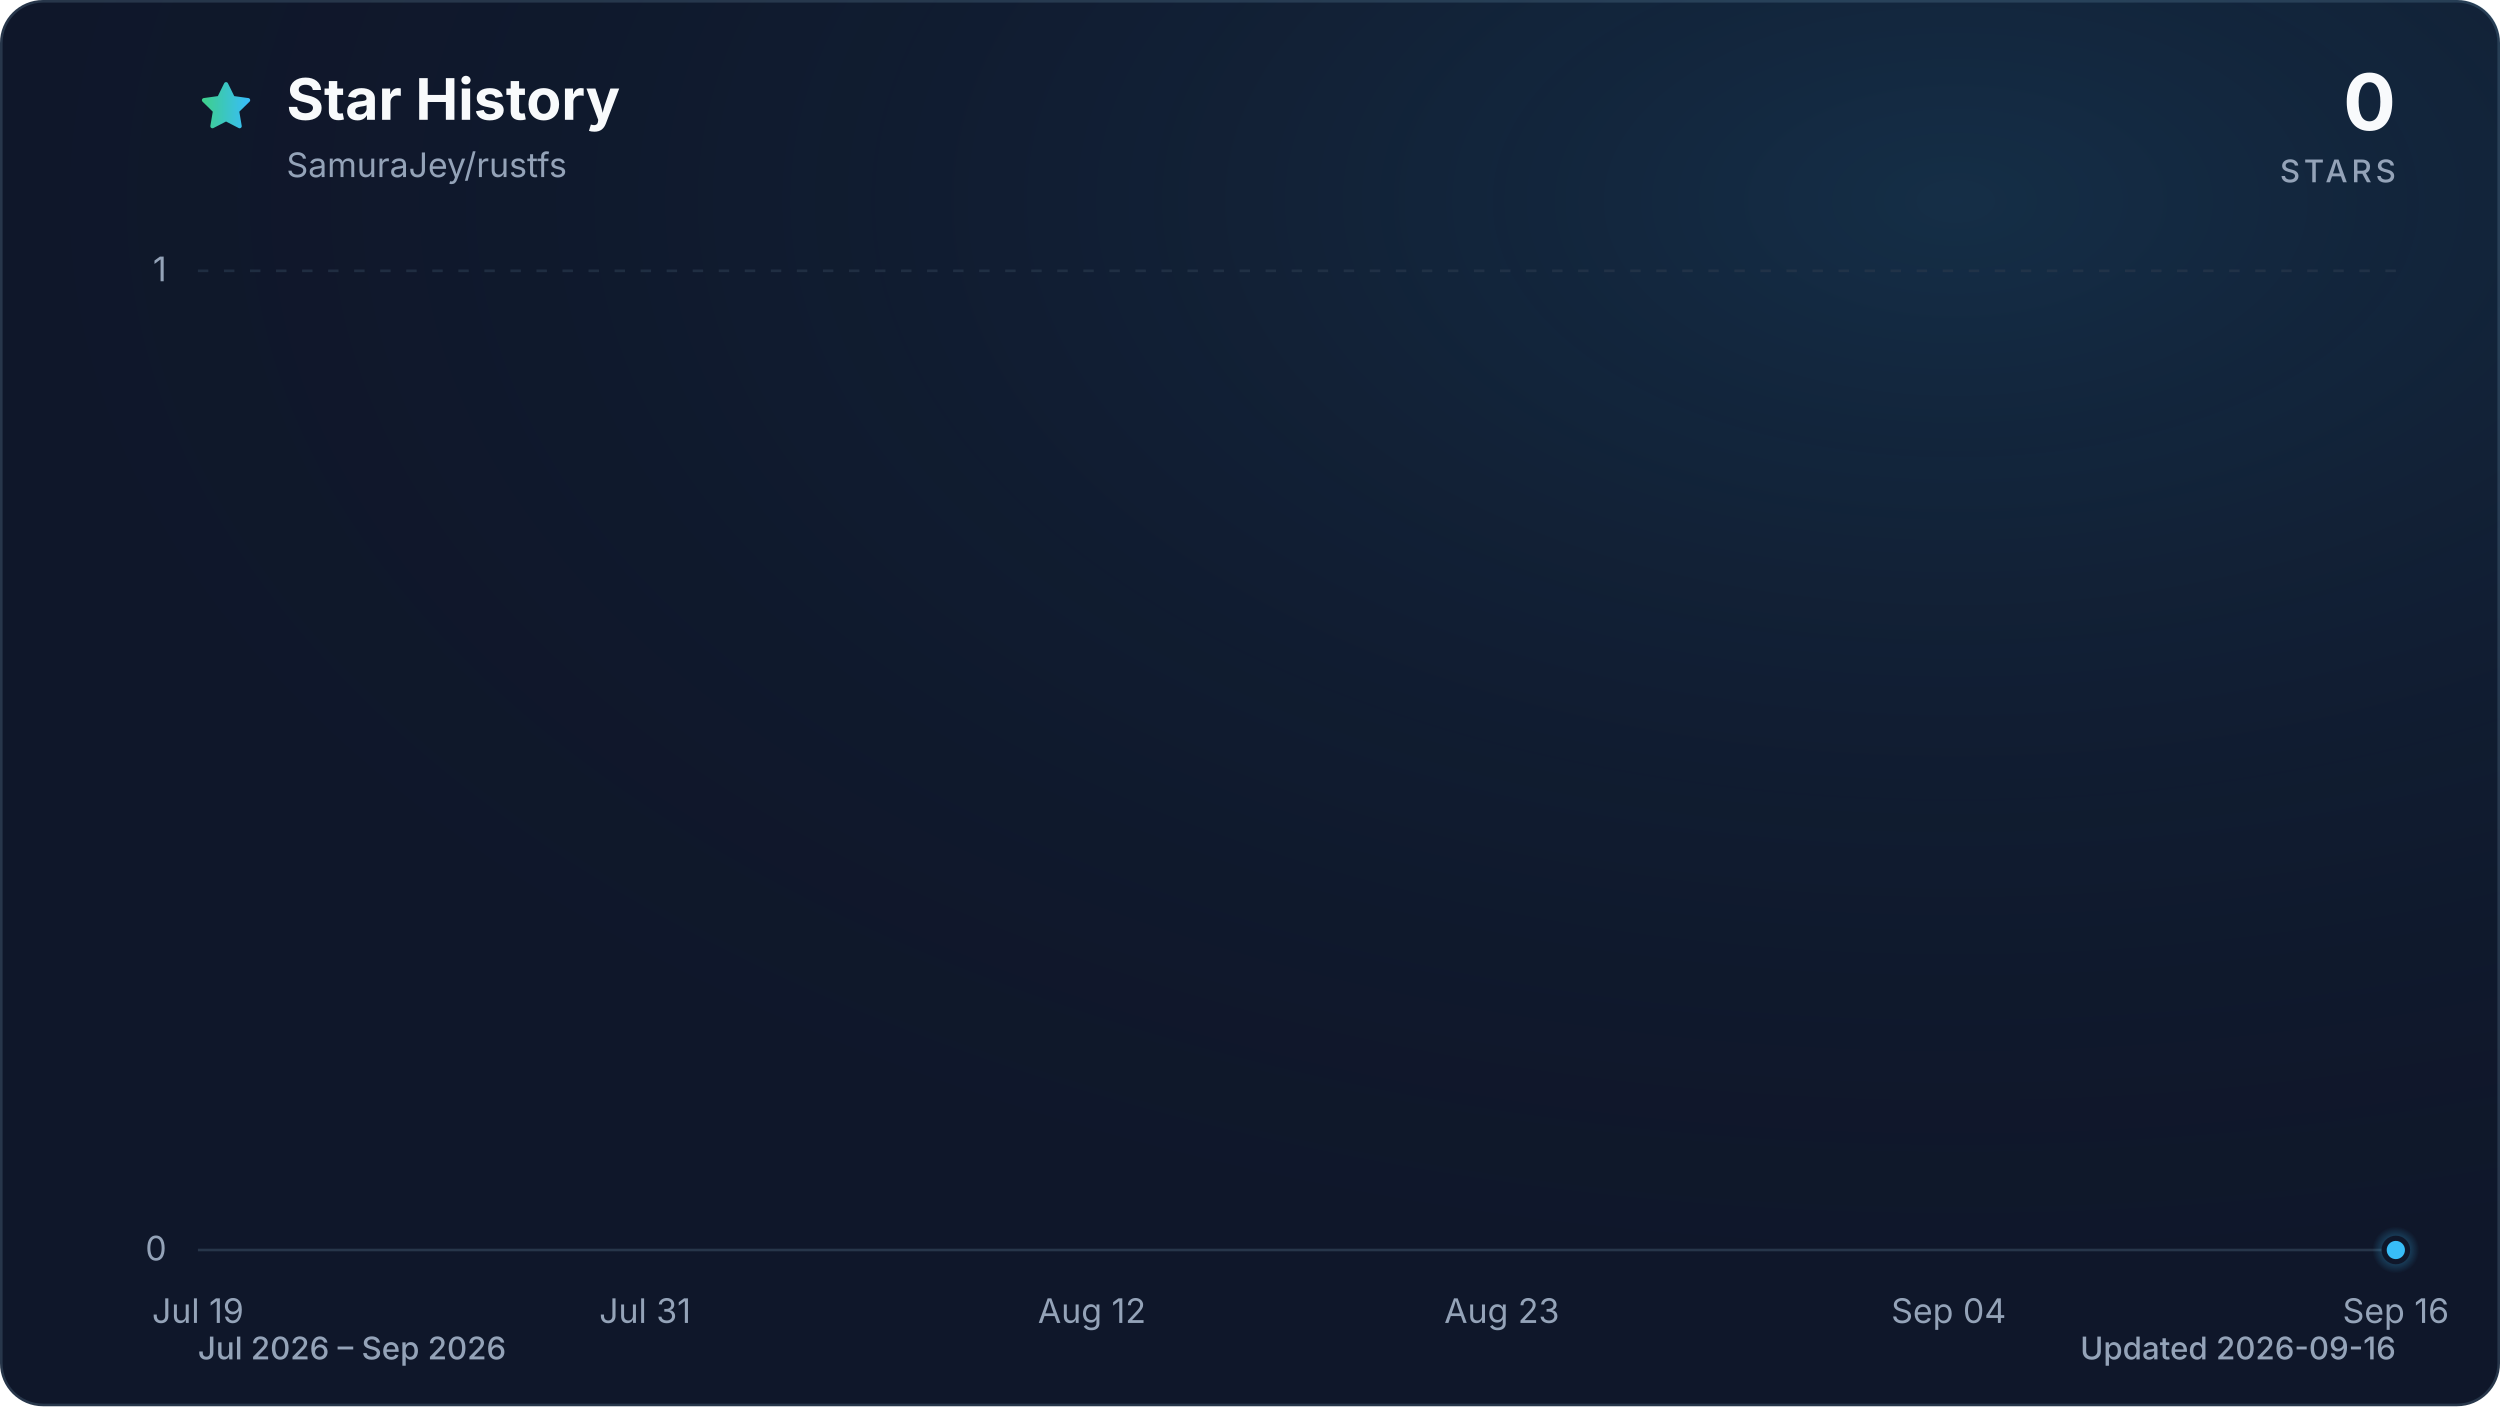
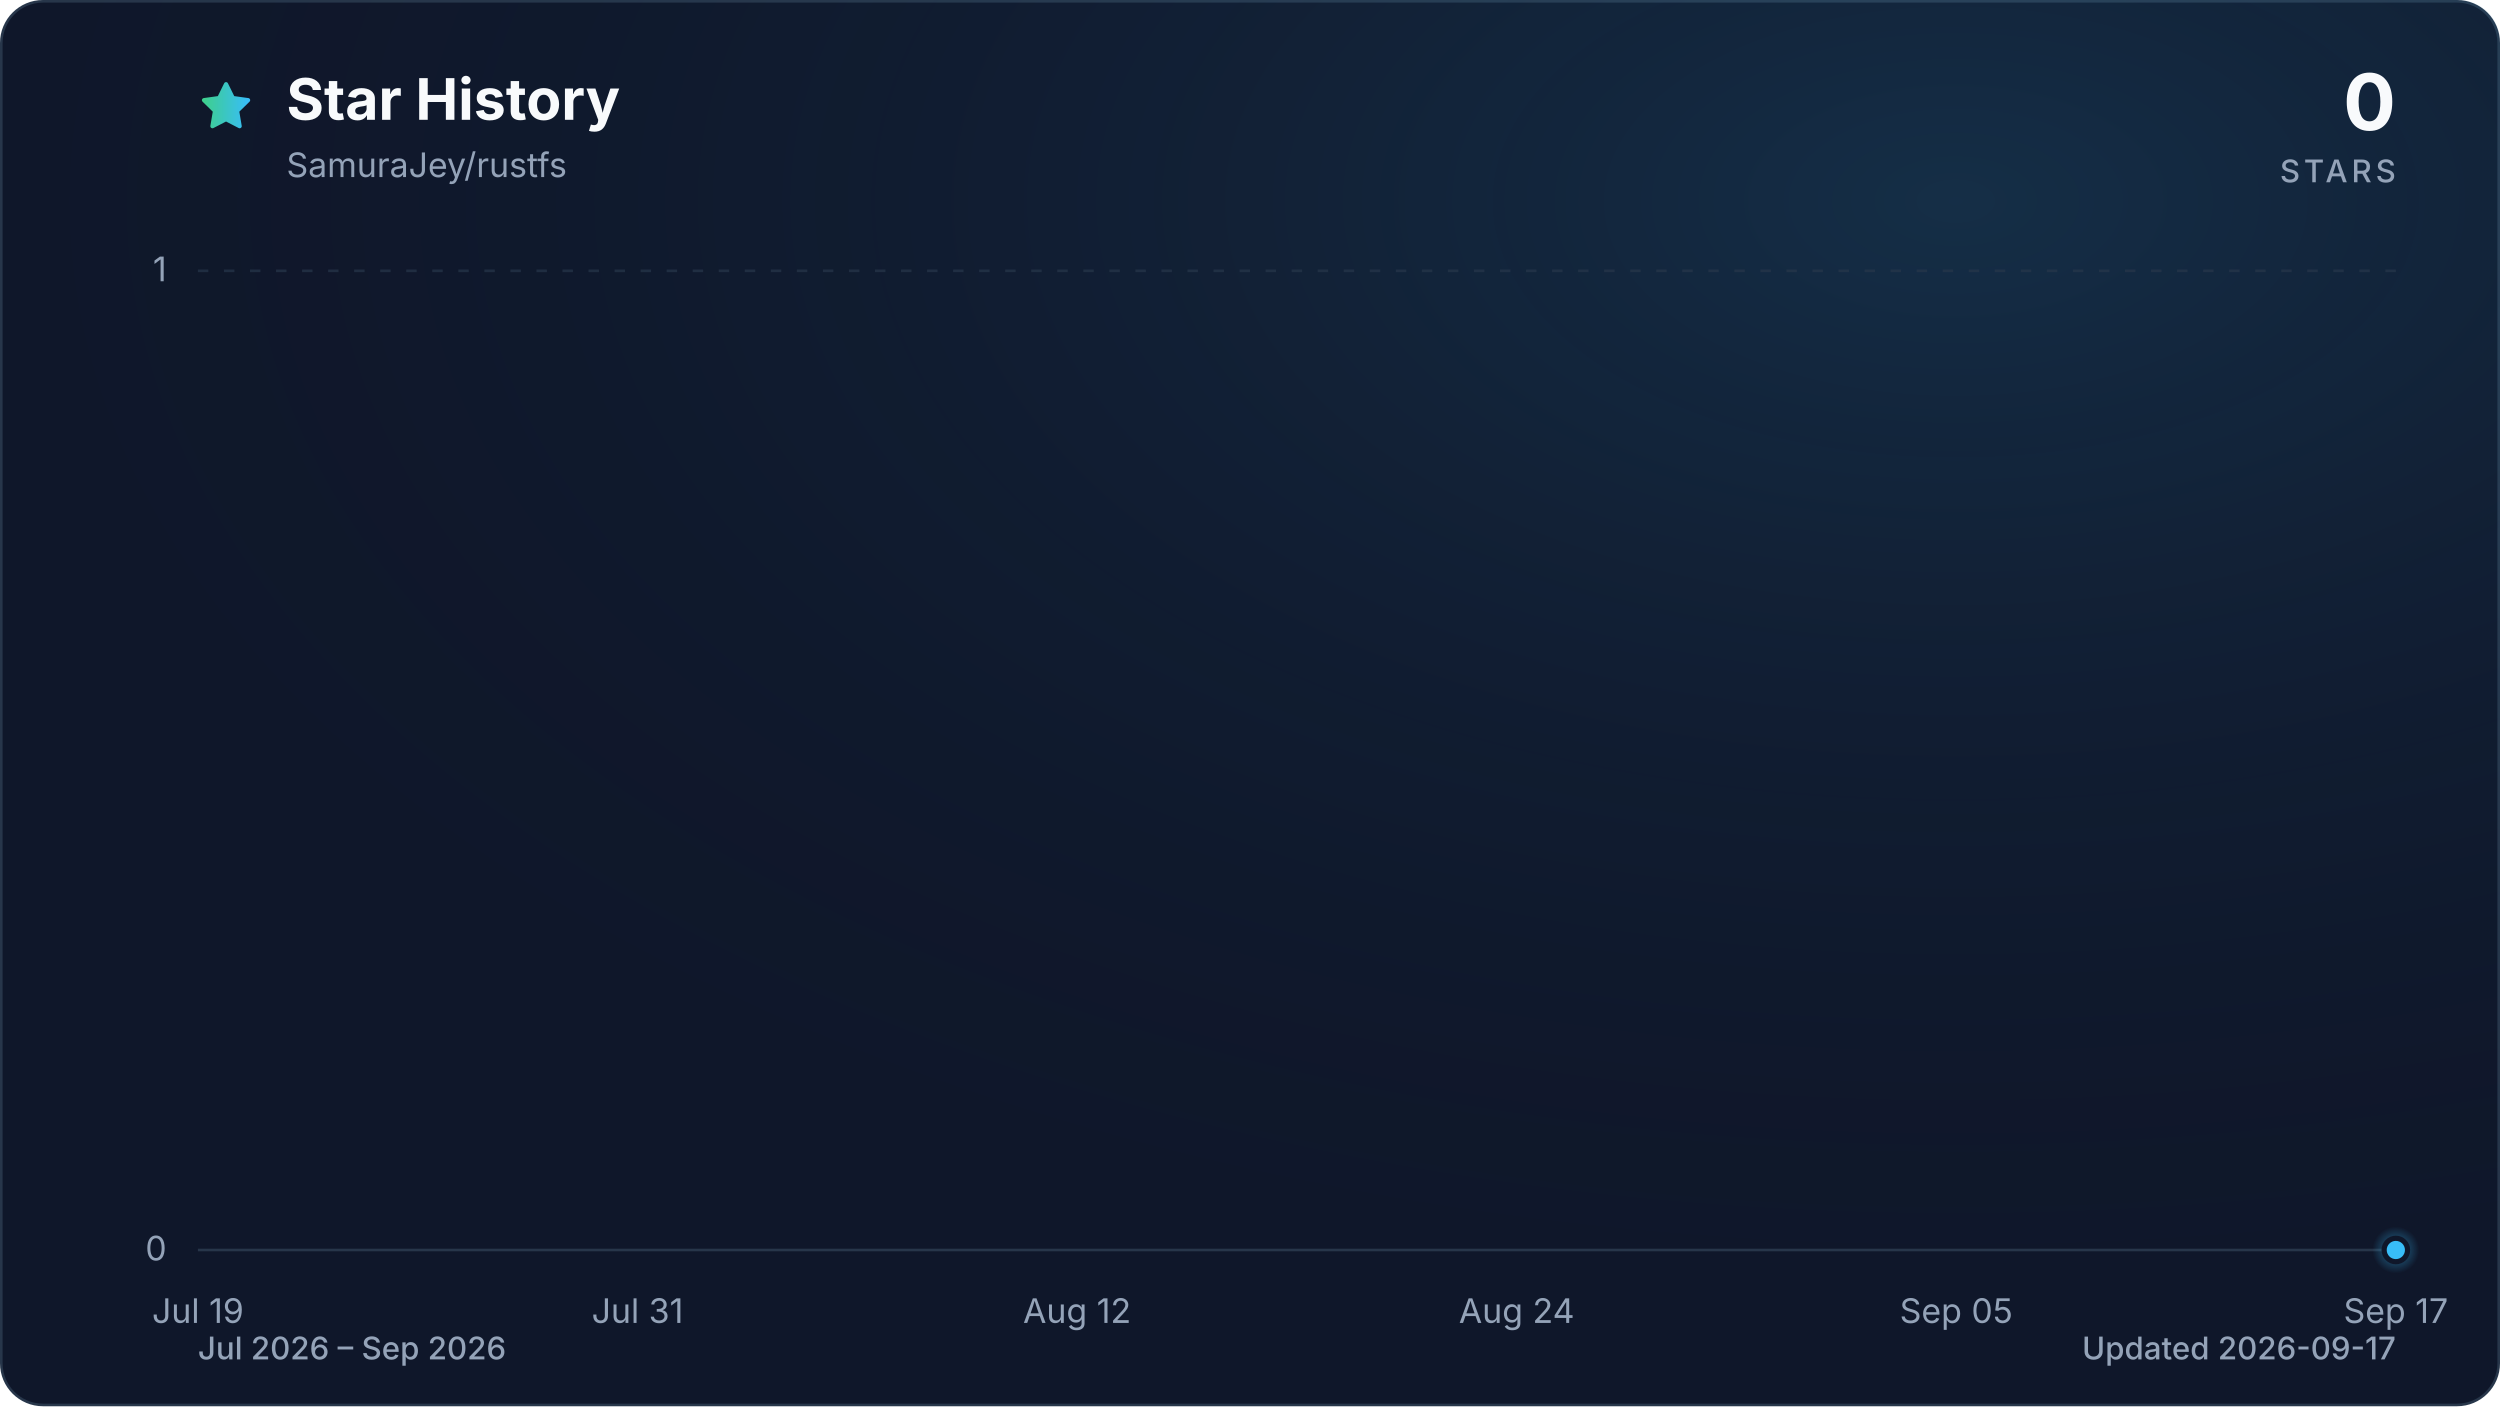
<svg xmlns="http://www.w3.org/2000/svg" viewBox="0 0 960 540" role="img" aria-labelledby="title description" data-style="gradient" data-variant="glow" data-animated="true">
  <defs>
    <linearGradient id="trend" x1="0" y1="0" x2="1" y2="0">
      <stop offset="0%" stop-color="#3ecf8e" />
      <stop offset="100%" stop-color="#38bdf8" />
    </linearGradient>
    <linearGradient id="area" x1="0" y1="0" x2="0" y2="1">
      <stop offset="0%" stop-color="#3ecf8e" stop-opacity="0.30" />
      <stop offset="55%" stop-color="#38bdf8" stop-opacity="0.10" />
      <stop offset="100%" stop-color="#38bdf8" stop-opacity="0.01" />
    </linearGradient>
    <radialGradient id="marker-halo" cx="50%" cy="50%" r="50%">
      <stop offset="0%" stop-color="#38bdf8" stop-opacity="0.55" />
      <stop offset="100%" stop-color="#38bdf8" stop-opacity="0" />
    </radialGradient>
    <radialGradient id="surface-glow" cx="78%" cy="14%" r="80%">
      <stop offset="0%" stop-color="#38bdf8" stop-opacity="0.14" />
      <stop offset="100%" stop-color="#0f172a" stop-opacity="0" />
    </radialGradient>
    <filter id="trend-glow" x="-20%" y="-20%" width="140%" height="140%">
      <feGaussianBlur stdDeviation="7" />
    </filter>
  </defs>
  <style>
.trend-enter{transform-box:fill-box;transform-origin:center;animation:trend-enter 520ms cubic-bezier(0.16,1,0.3,1)}
.marker-enter{transform-box:fill-box;transform-origin:center;animation:marker-enter 320ms cubic-bezier(0.16,1,0.3,1) 200ms both}
.marker-pulse{transform-box:fill-box;transform-origin:center;animation:marker-pulse 2.6s ease-out infinite}
@keyframes trend-enter{from{opacity:.35;transform:translateY(10px)}to{opacity:1;transform:translateY(0)}}
@keyframes marker-enter{from{opacity:0;transform:scale(.4)}to{opacity:1;transform:scale(1)}}
@keyframes marker-pulse{0%{opacity:.5;transform:scale(.7)}70%,100%{opacity:0;transform:scale(2.1)}}
@media (prefers-reduced-motion:reduce){.trend-enter,.marker-enter,.marker-pulse{animation:none!important}}
@media (prefers-reduced-motion:reduce){.marker-pulse{opacity:0}}
</style>
  <rect x="0.5" y="0.5" width="959" height="539" fill="#0f172a" stroke="#27364a" stroke-width="1" rx="16" />
  <rect width="960" height="540" fill="url(#surface-glow)" rx="16" />
  <path d="M12 2.6l2.9 5.9 6.5.9-4.7 4.6 1.1 6.5-5.8-3-5.8 3 1.1-6.5-4.7-4.6 6.5-.9L12 2.6Z" transform="translate(76 30) scale(.9)" fill="url(#trend)" stroke="url(#trend)" stroke-width="1.8" stroke-linejoin="round" aria-hidden="true" />
  <text x="110" y="46" fill="#f8fafc" font-family="ui-sans-serif, system-ui, -apple-system, BlinkMacSystemFont, 'Segoe UI', sans-serif" font-size="22" font-weight="700">Star History</text>
  <text x="110" y="68" fill="#94a3b8" font-family="ui-sans-serif, system-ui, -apple-system, BlinkMacSystemFont, 'Segoe UI', sans-serif" font-size="13">SamuraJey/rustfs</text>
  <text x="920" y="50" fill="#f8fafc" font-family="ui-sans-serif, system-ui, -apple-system, BlinkMacSystemFont, 'Segoe UI', sans-serif" font-size="30" font-weight="700" text-anchor="end">0</text>
  <text x="920" y="70" fill="#94a3b8" font-family="ui-sans-serif, system-ui, -apple-system, BlinkMacSystemFont, 'Segoe UI', sans-serif" font-size="12" font-weight="500" letter-spacing="1.5" text-anchor="end">STARS</text>
  <line x1="76" y1="480.0" x2="920" y2="480.0" stroke="#27364a" stroke-width="1" stroke-dasharray="0" opacity="1" />
  <text x="64" y="484.0" fill="#94a3b8" font-family="ui-sans-serif, system-ui, -apple-system, BlinkMacSystemFont, 'Segoe UI', sans-serif" font-size="13" text-anchor="end">0</text>
  <line x1="76" y1="104.0" x2="920" y2="104.0" stroke="#27364a" stroke-width="1" stroke-dasharray="4 6" opacity="0.7" />
  <text x="64" y="108.0" fill="#94a3b8" font-family="ui-sans-serif, system-ui, -apple-system, BlinkMacSystemFont, 'Segoe UI', sans-serif" font-size="13" text-anchor="end">1</text>
  <text x="76.0" y="508" fill="#94a3b8" font-family="ui-sans-serif, system-ui, -apple-system, BlinkMacSystemFont, 'Segoe UI', sans-serif" font-size="13" text-anchor="middle">Jul 19</text>
-   <text x="247.7" y="508" fill="#94a3b8" font-family="ui-sans-serif, system-ui, -apple-system, BlinkMacSystemFont, 'Segoe UI', sans-serif" font-size="13" text-anchor="middle">Jul 31</text>
-   <text x="419.3" y="508" fill="#94a3b8" font-family="ui-sans-serif, system-ui, -apple-system, BlinkMacSystemFont, 'Segoe UI', sans-serif" font-size="13" text-anchor="middle">Aug 12</text>
-   <text x="576.7" y="508" fill="#94a3b8" font-family="ui-sans-serif, system-ui, -apple-system, BlinkMacSystemFont, 'Segoe UI', sans-serif" font-size="13" text-anchor="middle">Aug 23</text>
-   <text x="748.3" y="508" fill="#94a3b8" font-family="ui-sans-serif, system-ui, -apple-system, BlinkMacSystemFont, 'Segoe UI', sans-serif" font-size="13" text-anchor="middle">Sep 04</text>
-   <text x="920.0" y="508" fill="#94a3b8" font-family="ui-sans-serif, system-ui, -apple-system, BlinkMacSystemFont, 'Segoe UI', sans-serif" font-size="13" text-anchor="middle">Sep 16</text>
+   <text x="244.8" y="508" fill="#94a3b8" font-family="ui-sans-serif, system-ui, -apple-system, BlinkMacSystemFont, 'Segoe UI', sans-serif" font-size="13" text-anchor="middle">Jul 31</text>
+   <text x="413.6" y="508" fill="#94a3b8" font-family="ui-sans-serif, system-ui, -apple-system, BlinkMacSystemFont, 'Segoe UI', sans-serif" font-size="13" text-anchor="middle">Aug 12</text>
+   <text x="582.4" y="508" fill="#94a3b8" font-family="ui-sans-serif, system-ui, -apple-system, BlinkMacSystemFont, 'Segoe UI', sans-serif" font-size="13" text-anchor="middle">Aug 24</text>
+   <text x="751.2" y="508" fill="#94a3b8" font-family="ui-sans-serif, system-ui, -apple-system, BlinkMacSystemFont, 'Segoe UI', sans-serif" font-size="13" text-anchor="middle">Sep 05</text>
+   <text x="920.0" y="508" fill="#94a3b8" font-family="ui-sans-serif, system-ui, -apple-system, BlinkMacSystemFont, 'Segoe UI', sans-serif" font-size="13" text-anchor="middle">Sep 17</text>
  <g class="trend-enter">
-     <path d="M 76.0 480.0 C 80.8 480.0, 85.5 480.0, 90.3 480.0 C 95.1 480.0, 99.8 480.0, 104.6 480.0 C 109.4 480.0, 114.1 480.0, 118.9 480.0 C 123.7 480.0, 128.5 480.0, 133.2 480.0 C 138.0 480.0, 142.8 480.0, 147.5 480.0 C 152.3 480.0, 157.1 480.0, 161.8 480.0 C 166.6 480.0, 171.4 480.0, 176.1 480.0 C 180.9 480.0, 185.7 480.0, 190.4 480.0 C 195.2 480.0, 200.0 480.0, 204.7 480.0 C 209.5 480.0, 214.3 480.0, 219.1 480.0 C 223.8 480.0, 228.6 480.0, 233.4 480.0 C 238.1 480.0, 242.9 480.0, 247.7 480.0 C 252.4 480.0, 257.2 480.0, 262.0 480.0 C 266.7 480.0, 271.5 480.0, 276.3 480.0 C 281.0 480.0, 285.8 480.0, 290.6 480.0 C 295.3 480.0, 300.1 480.0, 304.9 480.0 C 309.6 480.0, 314.4 480.0, 319.2 480.0 C 324.0 480.0, 328.7 480.0, 333.5 480.0 C 338.3 480.0, 343.0 480.0, 347.8 480.0 C 352.6 480.0, 357.3 480.0, 362.1 480.0 C 366.9 480.0, 371.6 480.0, 376.4 480.0 C 381.2 480.0, 385.9 480.0, 390.7 480.0 C 395.5 480.0, 400.2 480.0, 405.0 480.0 C 409.8 480.0, 414.6 480.0, 419.3 480.0 C 424.1 480.0, 428.9 480.0, 433.6 480.0 C 438.4 480.0, 443.2 480.0, 447.9 480.0 C 452.7 480.0, 457.5 480.0, 462.2 480.0 C 467.0 480.0, 471.8 480.0, 476.5 480.0 C 481.3 480.0, 486.1 480.0, 490.8 480.0 C 495.6 480.0, 500.4 480.0, 505.2 480.0 C 509.9 480.0, 514.7 480.0, 519.5 480.0 C 524.2 480.0, 529.0 480.0, 533.8 480.0 C 538.5 480.0, 543.3 480.0, 548.1 480.0 C 552.8 480.0, 557.6 480.0, 562.4 480.0 C 567.1 480.0, 571.9 480.0, 576.7 480.0 C 581.4 480.0, 586.2 480.0, 591.0 480.0 C 595.8 480.0, 600.5 480.0, 605.3 480.0 C 610.1 480.0, 614.8 480.0, 619.6 480.0 C 624.4 480.0, 629.1 480.0, 633.9 480.0 C 638.7 480.0, 643.4 480.0, 648.2 480.0 C 653.0 480.0, 657.7 480.0, 662.5 480.0 C 667.3 480.0, 672.0 480.0, 676.8 480.0 C 681.6 480.0, 686.4 480.0, 691.1 480.0 C 695.9 480.0, 700.7 480.0, 705.4 480.0 C 710.2 480.0, 715.0 480.0, 719.7 480.0 C 724.5 480.0, 729.3 480.0, 734.0 480.0 C 738.8 480.0, 743.6 480.0, 748.3 480.0 C 753.1 480.0, 757.9 480.0, 762.6 480.0 C 767.4 480.0, 772.2 480.0, 776.9 480.0 C 781.7 480.0, 786.5 480.0, 791.3 480.0 C 796.0 480.0, 800.8 480.0, 805.6 480.0 C 810.3 480.0, 815.1 480.0, 819.9 480.0 C 824.6 480.0, 829.4 480.0, 834.2 480.0 C 838.9 480.0, 843.7 480.0, 848.5 480.0 C 853.2 480.0, 858.0 480.0, 862.8 480.0 C 867.5 480.0, 872.3 480.0, 877.1 480.0 C 881.9 480.0, 886.6 480.0, 891.4 480.0 C 896.2 480.0, 900.9 480.0, 905.7 480.0 C 910.5 480.0, 915.2 480.0, 920.0 480.0 L 920.0 480.0 L 76.0 480.0 Z" fill="url(#area)" />
-     <path d="M 76.0 480.0 C 80.8 480.0, 85.5 480.0, 90.3 480.0 C 95.1 480.0, 99.8 480.0, 104.6 480.0 C 109.4 480.0, 114.1 480.0, 118.9 480.0 C 123.7 480.0, 128.5 480.0, 133.2 480.0 C 138.0 480.0, 142.8 480.0, 147.5 480.0 C 152.3 480.0, 157.1 480.0, 161.8 480.0 C 166.6 480.0, 171.4 480.0, 176.1 480.0 C 180.9 480.0, 185.7 480.0, 190.4 480.0 C 195.2 480.0, 200.0 480.0, 204.7 480.0 C 209.5 480.0, 214.3 480.0, 219.1 480.0 C 223.8 480.0, 228.6 480.0, 233.4 480.0 C 238.1 480.0, 242.9 480.0, 247.7 480.0 C 252.4 480.0, 257.2 480.0, 262.0 480.0 C 266.7 480.0, 271.5 480.0, 276.3 480.0 C 281.0 480.0, 285.8 480.0, 290.6 480.0 C 295.3 480.0, 300.1 480.0, 304.9 480.0 C 309.6 480.0, 314.4 480.0, 319.2 480.0 C 324.0 480.0, 328.7 480.0, 333.5 480.0 C 338.3 480.0, 343.0 480.0, 347.8 480.0 C 352.6 480.0, 357.3 480.0, 362.1 480.0 C 366.9 480.0, 371.6 480.0, 376.4 480.0 C 381.2 480.0, 385.9 480.0, 390.7 480.0 C 395.5 480.0, 400.2 480.0, 405.0 480.0 C 409.8 480.0, 414.6 480.0, 419.3 480.0 C 424.1 480.0, 428.9 480.0, 433.6 480.0 C 438.4 480.0, 443.2 480.0, 447.9 480.0 C 452.7 480.0, 457.5 480.0, 462.2 480.0 C 467.0 480.0, 471.8 480.0, 476.5 480.0 C 481.3 480.0, 486.1 480.0, 490.8 480.0 C 495.6 480.0, 500.4 480.0, 505.2 480.0 C 509.9 480.0, 514.7 480.0, 519.5 480.0 C 524.2 480.0, 529.0 480.0, 533.8 480.0 C 538.5 480.0, 543.3 480.0, 548.1 480.0 C 552.8 480.0, 557.6 480.0, 562.4 480.0 C 567.1 480.0, 571.9 480.0, 576.7 480.0 C 581.4 480.0, 586.2 480.0, 591.0 480.0 C 595.8 480.0, 600.5 480.0, 605.3 480.0 C 610.1 480.0, 614.8 480.0, 619.6 480.0 C 624.4 480.0, 629.1 480.0, 633.9 480.0 C 638.7 480.0, 643.4 480.0, 648.2 480.0 C 653.0 480.0, 657.7 480.0, 662.5 480.0 C 667.3 480.0, 672.0 480.0, 676.8 480.0 C 681.6 480.0, 686.4 480.0, 691.1 480.0 C 695.9 480.0, 700.7 480.0, 705.4 480.0 C 710.2 480.0, 715.0 480.0, 719.7 480.0 C 724.5 480.0, 729.3 480.0, 734.0 480.0 C 738.8 480.0, 743.6 480.0, 748.3 480.0 C 753.1 480.0, 757.9 480.0, 762.6 480.0 C 767.4 480.0, 772.2 480.0, 776.9 480.0 C 781.7 480.0, 786.5 480.0, 791.3 480.0 C 796.0 480.0, 800.8 480.0, 805.6 480.0 C 810.3 480.0, 815.1 480.0, 819.9 480.0 C 824.6 480.0, 829.4 480.0, 834.2 480.0 C 838.9 480.0, 843.7 480.0, 848.5 480.0 C 853.2 480.0, 858.0 480.0, 862.8 480.0 C 867.5 480.0, 872.3 480.0, 877.1 480.0 C 881.9 480.0, 886.6 480.0, 891.4 480.0 C 896.2 480.0, 900.9 480.0, 905.7 480.0 C 910.5 480.0, 915.2 480.0, 920.0 480.0" fill="none" stroke="url(#trend)" stroke-width="12" stroke-linecap="round" stroke-linejoin="round" opacity="0.16" filter="url(#trend-glow)" />
-     <path d="M 76.0 480.0 C 80.8 480.0, 85.5 480.0, 90.3 480.0 C 95.1 480.0, 99.8 480.0, 104.6 480.0 C 109.4 480.0, 114.1 480.0, 118.9 480.0 C 123.7 480.0, 128.5 480.0, 133.2 480.0 C 138.0 480.0, 142.8 480.0, 147.5 480.0 C 152.3 480.0, 157.1 480.0, 161.8 480.0 C 166.6 480.0, 171.4 480.0, 176.1 480.0 C 180.9 480.0, 185.7 480.0, 190.4 480.0 C 195.2 480.0, 200.0 480.0, 204.7 480.0 C 209.5 480.0, 214.3 480.0, 219.1 480.0 C 223.8 480.0, 228.6 480.0, 233.4 480.0 C 238.1 480.0, 242.9 480.0, 247.7 480.0 C 252.4 480.0, 257.2 480.0, 262.0 480.0 C 266.7 480.0, 271.5 480.0, 276.3 480.0 C 281.0 480.0, 285.8 480.0, 290.6 480.0 C 295.3 480.0, 300.1 480.0, 304.9 480.0 C 309.6 480.0, 314.4 480.0, 319.2 480.0 C 324.0 480.0, 328.7 480.0, 333.5 480.0 C 338.3 480.0, 343.0 480.0, 347.8 480.0 C 352.6 480.0, 357.3 480.0, 362.1 480.0 C 366.9 480.0, 371.6 480.0, 376.4 480.0 C 381.2 480.0, 385.9 480.0, 390.7 480.0 C 395.5 480.0, 400.2 480.0, 405.0 480.0 C 409.8 480.0, 414.6 480.0, 419.3 480.0 C 424.1 480.0, 428.9 480.0, 433.6 480.0 C 438.4 480.0, 443.2 480.0, 447.9 480.0 C 452.7 480.0, 457.5 480.0, 462.2 480.0 C 467.0 480.0, 471.8 480.0, 476.5 480.0 C 481.3 480.0, 486.1 480.0, 490.8 480.0 C 495.6 480.0, 500.4 480.0, 505.2 480.0 C 509.9 480.0, 514.7 480.0, 519.5 480.0 C 524.2 480.0, 529.0 480.0, 533.8 480.0 C 538.5 480.0, 543.3 480.0, 548.1 480.0 C 552.8 480.0, 557.6 480.0, 562.4 480.0 C 567.1 480.0, 571.9 480.0, 576.7 480.0 C 581.4 480.0, 586.2 480.0, 591.0 480.0 C 595.8 480.0, 600.5 480.0, 605.3 480.0 C 610.1 480.0, 614.8 480.0, 619.6 480.0 C 624.4 480.0, 629.1 480.0, 633.9 480.0 C 638.7 480.0, 643.4 480.0, 648.2 480.0 C 653.0 480.0, 657.7 480.0, 662.5 480.0 C 667.3 480.0, 672.0 480.0, 676.8 480.0 C 681.6 480.0, 686.4 480.0, 691.1 480.0 C 695.9 480.0, 700.7 480.0, 705.4 480.0 C 710.2 480.0, 715.0 480.0, 719.7 480.0 C 724.5 480.0, 729.3 480.0, 734.0 480.0 C 738.8 480.0, 743.6 480.0, 748.3 480.0 C 753.1 480.0, 757.9 480.0, 762.6 480.0 C 767.4 480.0, 772.2 480.0, 776.9 480.0 C 781.7 480.0, 786.5 480.0, 791.3 480.0 C 796.0 480.0, 800.8 480.0, 805.6 480.0 C 810.3 480.0, 815.1 480.0, 819.9 480.0 C 824.6 480.0, 829.4 480.0, 834.2 480.0 C 838.9 480.0, 843.7 480.0, 848.5 480.0 C 853.2 480.0, 858.0 480.0, 862.8 480.0 C 867.5 480.0, 872.3 480.0, 877.1 480.0 C 881.9 480.0, 886.6 480.0, 891.4 480.0 C 896.2 480.0, 900.9 480.0, 905.7 480.0 C 910.5 480.0, 915.2 480.0, 920.0 480.0" fill="none" stroke="url(#trend)" stroke-width="3" stroke-linecap="round" stroke-linejoin="round" />
+     <path d="M 76.0 480.0 C 80.7 480.0, 85.4 480.0, 90.1 480.0 C 94.8 480.0, 99.4 480.0, 104.1 480.0 C 108.8 480.0, 113.5 480.0, 118.2 480.0 C 122.9 480.0, 127.6 480.0, 132.3 480.0 C 137.0 480.0, 141.6 480.0, 146.3 480.0 C 151.0 480.0, 155.7 480.0, 160.4 480.0 C 165.1 480.0, 169.8 480.0, 174.5 480.0 C 179.2 480.0, 183.8 480.0, 188.5 480.0 C 193.2 480.0, 197.9 480.0, 202.6 480.0 C 207.3 480.0, 212.0 480.0, 216.7 480.0 C 221.4 480.0, 226.0 480.0, 230.7 480.0 C 235.4 480.0, 240.1 480.0, 244.8 480.0 C 249.5 480.0, 254.2 480.0, 258.9 480.0 C 263.6 480.0, 268.2 480.0, 272.9 480.0 C 277.6 480.0, 282.3 480.0, 287.0 480.0 C 291.7 480.0, 296.4 480.0, 301.1 480.0 C 305.8 480.0, 310.4 480.0, 315.1 480.0 C 319.8 480.0, 324.5 480.0, 329.2 480.0 C 333.9 480.0, 338.6 480.0, 343.3 480.0 C 348.0 480.0, 352.6 480.0, 357.3 480.0 C 362.0 480.0, 366.7 480.0, 371.4 480.0 C 376.1 480.0, 380.8 480.0, 385.5 480.0 C 390.2 480.0, 394.8 480.0, 399.5 480.0 C 404.2 480.0, 408.9 480.0, 413.6 480.0 C 418.3 480.0, 423.0 480.0, 427.7 480.0 C 432.4 480.0, 437.0 480.0, 441.7 480.0 C 446.4 480.0, 451.1 480.0, 455.8 480.0 C 460.5 480.0, 465.2 480.0, 469.9 480.0 C 474.6 480.0, 479.2 480.0, 483.9 480.0 C 488.6 480.0, 493.3 480.0, 498.0 480.0 C 502.7 480.0, 507.4 480.0, 512.1 480.0 C 516.8 480.0, 521.4 480.0, 526.1 480.0 C 530.8 480.0, 535.5 480.0, 540.2 480.0 C 544.9 480.0, 549.6 480.0, 554.3 480.0 C 559.0 480.0, 563.6 480.0, 568.3 480.0 C 573.0 480.0, 577.7 480.0, 582.4 480.0 C 587.1 480.0, 591.8 480.0, 596.5 480.0 C 601.2 480.0, 605.8 480.0, 610.5 480.0 C 615.2 480.0, 619.9 480.0, 624.6 480.0 C 629.3 480.0, 634.0 480.0, 638.7 480.0 C 643.4 480.0, 648.0 480.0, 652.7 480.0 C 657.4 480.0, 662.1 480.0, 666.8 480.0 C 671.5 480.0, 676.2 480.0, 680.9 480.0 C 685.6 480.0, 690.2 480.0, 694.9 480.0 C 699.6 480.0, 704.3 480.0, 709.0 480.0 C 713.7 480.0, 718.4 480.0, 723.1 480.0 C 727.8 480.0, 732.4 480.0, 737.1 480.0 C 741.8 480.0, 746.5 480.0, 751.2 480.0 C 755.9 480.0, 760.6 480.0, 765.3 480.0 C 770.0 480.0, 774.6 480.0, 779.3 480.0 C 784.0 480.0, 788.7 480.0, 793.4 480.0 C 798.1 480.0, 802.8 480.0, 807.5 480.0 C 812.2 480.0, 816.8 480.0, 821.5 480.0 C 826.2 480.0, 830.9 480.0, 835.6 480.0 C 840.3 480.0, 845.0 480.0, 849.7 480.0 C 854.4 480.0, 859.0 480.0, 863.7 480.0 C 868.4 480.0, 873.1 480.0, 877.8 480.0 C 882.5 480.0, 887.2 480.0, 891.9 480.0 C 896.6 480.0, 901.2 480.0, 905.9 480.0 C 910.6 480.0, 915.3 480.0, 920.0 480.0 L 920.0 480.0 L 76.0 480.0 Z" fill="url(#area)" />
+     <path d="M 76.0 480.0 C 80.7 480.0, 85.4 480.0, 90.1 480.0 C 94.8 480.0, 99.4 480.0, 104.1 480.0 C 108.8 480.0, 113.5 480.0, 118.2 480.0 C 122.9 480.0, 127.6 480.0, 132.3 480.0 C 137.0 480.0, 141.6 480.0, 146.3 480.0 C 151.0 480.0, 155.7 480.0, 160.4 480.0 C 165.1 480.0, 169.8 480.0, 174.5 480.0 C 179.2 480.0, 183.8 480.0, 188.5 480.0 C 193.2 480.0, 197.9 480.0, 202.6 480.0 C 207.3 480.0, 212.0 480.0, 216.7 480.0 C 221.4 480.0, 226.0 480.0, 230.7 480.0 C 235.4 480.0, 240.1 480.0, 244.8 480.0 C 249.5 480.0, 254.2 480.0, 258.9 480.0 C 263.6 480.0, 268.2 480.0, 272.9 480.0 C 277.6 480.0, 282.3 480.0, 287.0 480.0 C 291.7 480.0, 296.4 480.0, 301.1 480.0 C 305.8 480.0, 310.4 480.0, 315.1 480.0 C 319.8 480.0, 324.5 480.0, 329.2 480.0 C 333.9 480.0, 338.6 480.0, 343.3 480.0 C 348.0 480.0, 352.6 480.0, 357.3 480.0 C 362.0 480.0, 366.7 480.0, 371.4 480.0 C 376.1 480.0, 380.8 480.0, 385.5 480.0 C 390.2 480.0, 394.8 480.0, 399.5 480.0 C 404.2 480.0, 408.9 480.0, 413.6 480.0 C 418.3 480.0, 423.0 480.0, 427.7 480.0 C 432.4 480.0, 437.0 480.0, 441.7 480.0 C 446.4 480.0, 451.1 480.0, 455.8 480.0 C 460.5 480.0, 465.2 480.0, 469.9 480.0 C 474.6 480.0, 479.2 480.0, 483.9 480.0 C 488.6 480.0, 493.3 480.0, 498.0 480.0 C 502.7 480.0, 507.4 480.0, 512.1 480.0 C 516.8 480.0, 521.4 480.0, 526.1 480.0 C 530.8 480.0, 535.5 480.0, 540.2 480.0 C 544.9 480.0, 549.6 480.0, 554.3 480.0 C 559.0 480.0, 563.6 480.0, 568.3 480.0 C 573.0 480.0, 577.7 480.0, 582.4 480.0 C 587.1 480.0, 591.8 480.0, 596.5 480.0 C 601.2 480.0, 605.8 480.0, 610.5 480.0 C 615.2 480.0, 619.9 480.0, 624.6 480.0 C 629.3 480.0, 634.0 480.0, 638.7 480.0 C 643.4 480.0, 648.0 480.0, 652.7 480.0 C 657.4 480.0, 662.1 480.0, 666.8 480.0 C 671.5 480.0, 676.2 480.0, 680.9 480.0 C 685.6 480.0, 690.2 480.0, 694.9 480.0 C 699.6 480.0, 704.3 480.0, 709.0 480.0 C 713.7 480.0, 718.4 480.0, 723.1 480.0 C 727.8 480.0, 732.4 480.0, 737.1 480.0 C 741.8 480.0, 746.5 480.0, 751.2 480.0 C 755.9 480.0, 760.6 480.0, 765.3 480.0 C 770.0 480.0, 774.6 480.0, 779.3 480.0 C 784.0 480.0, 788.7 480.0, 793.4 480.0 C 798.1 480.0, 802.8 480.0, 807.5 480.0 C 812.2 480.0, 816.8 480.0, 821.5 480.0 C 826.2 480.0, 830.9 480.0, 835.6 480.0 C 840.3 480.0, 845.0 480.0, 849.7 480.0 C 854.4 480.0, 859.0 480.0, 863.7 480.0 C 868.4 480.0, 873.1 480.0, 877.8 480.0 C 882.5 480.0, 887.2 480.0, 891.9 480.0 C 896.6 480.0, 901.2 480.0, 905.9 480.0 C 910.6 480.0, 915.3 480.0, 920.0 480.0" fill="none" stroke="url(#trend)" stroke-width="12" stroke-linecap="round" stroke-linejoin="round" opacity="0.16" filter="url(#trend-glow)" />
+     <path d="M 76.0 480.0 C 80.7 480.0, 85.4 480.0, 90.1 480.0 C 94.8 480.0, 99.4 480.0, 104.1 480.0 C 108.8 480.0, 113.5 480.0, 118.2 480.0 C 122.9 480.0, 127.6 480.0, 132.3 480.0 C 137.0 480.0, 141.6 480.0, 146.3 480.0 C 151.0 480.0, 155.7 480.0, 160.4 480.0 C 165.1 480.0, 169.8 480.0, 174.5 480.0 C 179.2 480.0, 183.8 480.0, 188.5 480.0 C 193.2 480.0, 197.9 480.0, 202.6 480.0 C 207.3 480.0, 212.0 480.0, 216.7 480.0 C 221.4 480.0, 226.0 480.0, 230.7 480.0 C 235.4 480.0, 240.1 480.0, 244.8 480.0 C 249.5 480.0, 254.2 480.0, 258.9 480.0 C 263.6 480.0, 268.2 480.0, 272.9 480.0 C 277.6 480.0, 282.3 480.0, 287.0 480.0 C 291.7 480.0, 296.4 480.0, 301.1 480.0 C 305.8 480.0, 310.4 480.0, 315.1 480.0 C 319.8 480.0, 324.5 480.0, 329.2 480.0 C 333.9 480.0, 338.6 480.0, 343.3 480.0 C 348.0 480.0, 352.6 480.0, 357.3 480.0 C 362.0 480.0, 366.7 480.0, 371.4 480.0 C 376.1 480.0, 380.8 480.0, 385.5 480.0 C 390.2 480.0, 394.8 480.0, 399.5 480.0 C 404.2 480.0, 408.9 480.0, 413.6 480.0 C 418.3 480.0, 423.0 480.0, 427.7 480.0 C 432.4 480.0, 437.0 480.0, 441.7 480.0 C 446.4 480.0, 451.1 480.0, 455.8 480.0 C 460.5 480.0, 465.2 480.0, 469.9 480.0 C 474.6 480.0, 479.2 480.0, 483.9 480.0 C 488.6 480.0, 493.3 480.0, 498.0 480.0 C 502.7 480.0, 507.4 480.0, 512.1 480.0 C 516.8 480.0, 521.4 480.0, 526.1 480.0 C 530.8 480.0, 535.5 480.0, 540.2 480.0 C 544.9 480.0, 549.6 480.0, 554.3 480.0 C 559.0 480.0, 563.6 480.0, 568.3 480.0 C 573.0 480.0, 577.7 480.0, 582.4 480.0 C 587.1 480.0, 591.8 480.0, 596.5 480.0 C 601.2 480.0, 605.8 480.0, 610.5 480.0 C 615.2 480.0, 619.9 480.0, 624.6 480.0 C 629.3 480.0, 634.0 480.0, 638.7 480.0 C 643.4 480.0, 648.0 480.0, 652.7 480.0 C 657.4 480.0, 662.1 480.0, 666.8 480.0 C 671.5 480.0, 676.2 480.0, 680.9 480.0 C 685.6 480.0, 690.2 480.0, 694.9 480.0 C 699.6 480.0, 704.3 480.0, 709.0 480.0 C 713.7 480.0, 718.4 480.0, 723.1 480.0 C 727.8 480.0, 732.4 480.0, 737.1 480.0 C 741.8 480.0, 746.5 480.0, 751.2 480.0 C 755.9 480.0, 760.6 480.0, 765.3 480.0 C 770.0 480.0, 774.6 480.0, 779.3 480.0 C 784.0 480.0, 788.7 480.0, 793.4 480.0 C 798.1 480.0, 802.8 480.0, 807.5 480.0 C 812.2 480.0, 816.8 480.0, 821.5 480.0 C 826.2 480.0, 830.9 480.0, 835.6 480.0 C 840.3 480.0, 845.0 480.0, 849.7 480.0 C 854.4 480.0, 859.0 480.0, 863.7 480.0 C 868.4 480.0, 873.1 480.0, 877.8 480.0 C 882.5 480.0, 887.2 480.0, 891.9 480.0 C 896.6 480.0, 901.2 480.0, 905.9 480.0 C 910.6 480.0, 915.3 480.0, 920.0 480.0" fill="none" stroke="url(#trend)" stroke-width="3" stroke-linecap="round" stroke-linejoin="round" />
  </g>
  <g class="marker-enter">
    <circle class="marker-pulse" cx="920.0" cy="480.0" r="9" fill="url(#marker-halo)" />
    <circle cx="920.0" cy="480.0" r="4.5" fill="#38bdf8" stroke="#0f172a" stroke-width="2" />
  </g>
  <text x="76" y="522" fill="#94a3b8" font-family="ui-sans-serif, system-ui, -apple-system, BlinkMacSystemFont, 'Segoe UI', sans-serif" font-size="12" font-weight="500">Jul 2026 – Sep 2026</text>
-   <text x="920" y="522" fill="#94a3b8" font-family="ui-sans-serif, system-ui, -apple-system, BlinkMacSystemFont, 'Segoe UI', sans-serif" font-size="12" font-weight="500" text-anchor="end">Updated 2026-09-16</text>
+   <text x="920" y="522" fill="#94a3b8" font-family="ui-sans-serif, system-ui, -apple-system, BlinkMacSystemFont, 'Segoe UI', sans-serif" font-size="12" font-weight="500" text-anchor="end">Updated 2026-09-17</text>
</svg>
